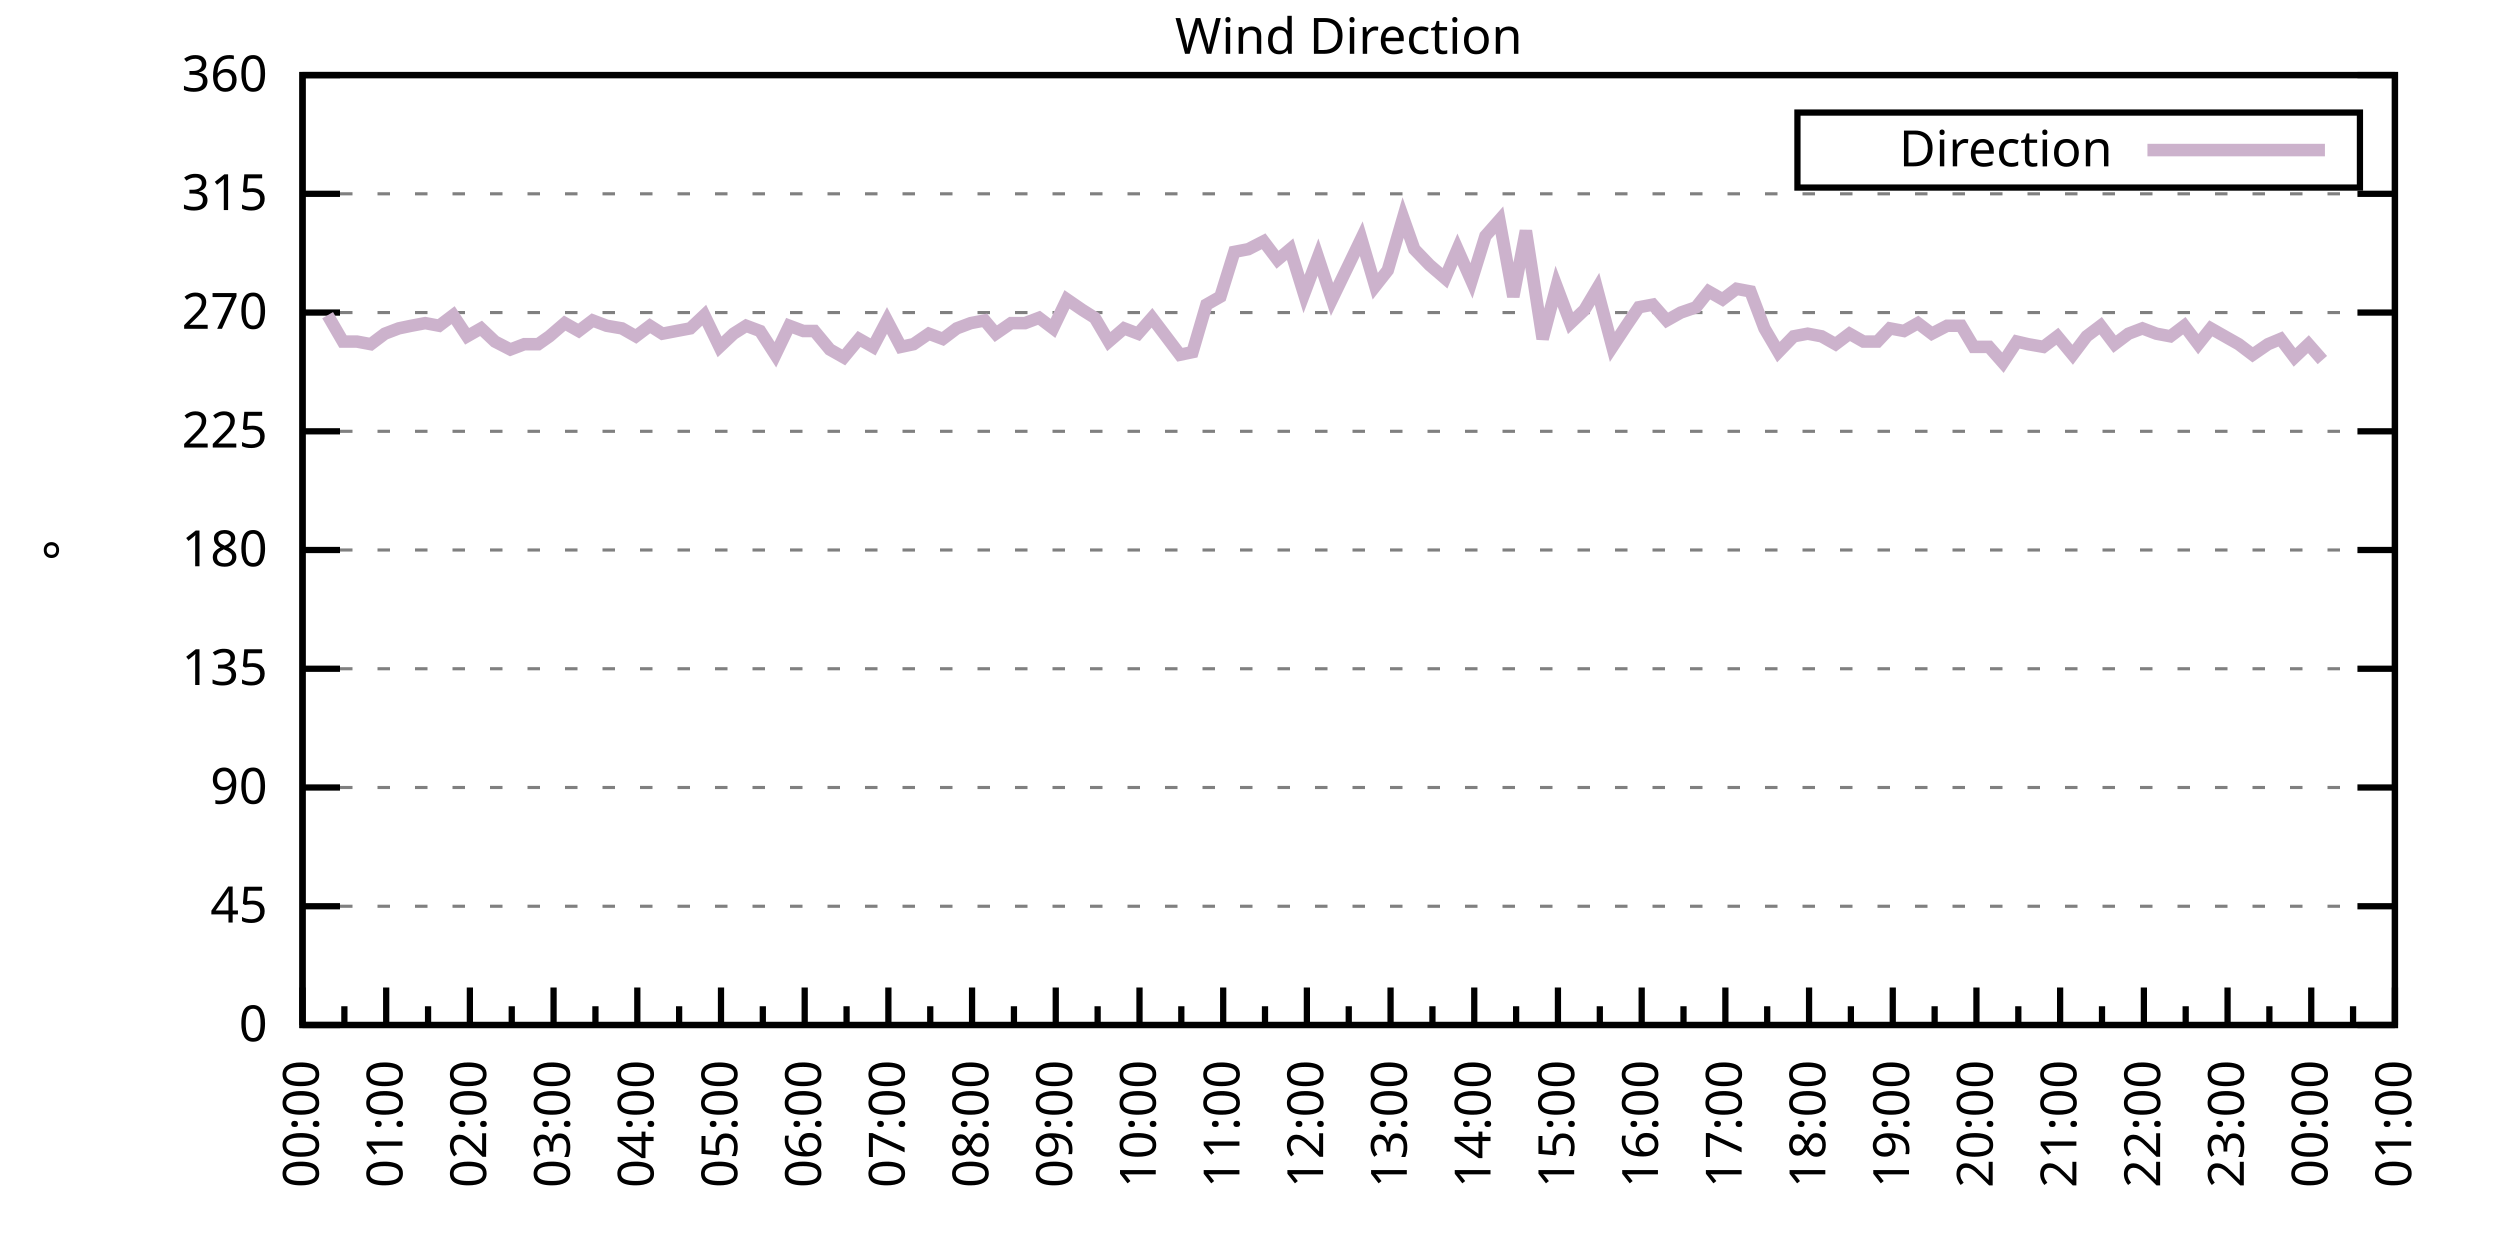
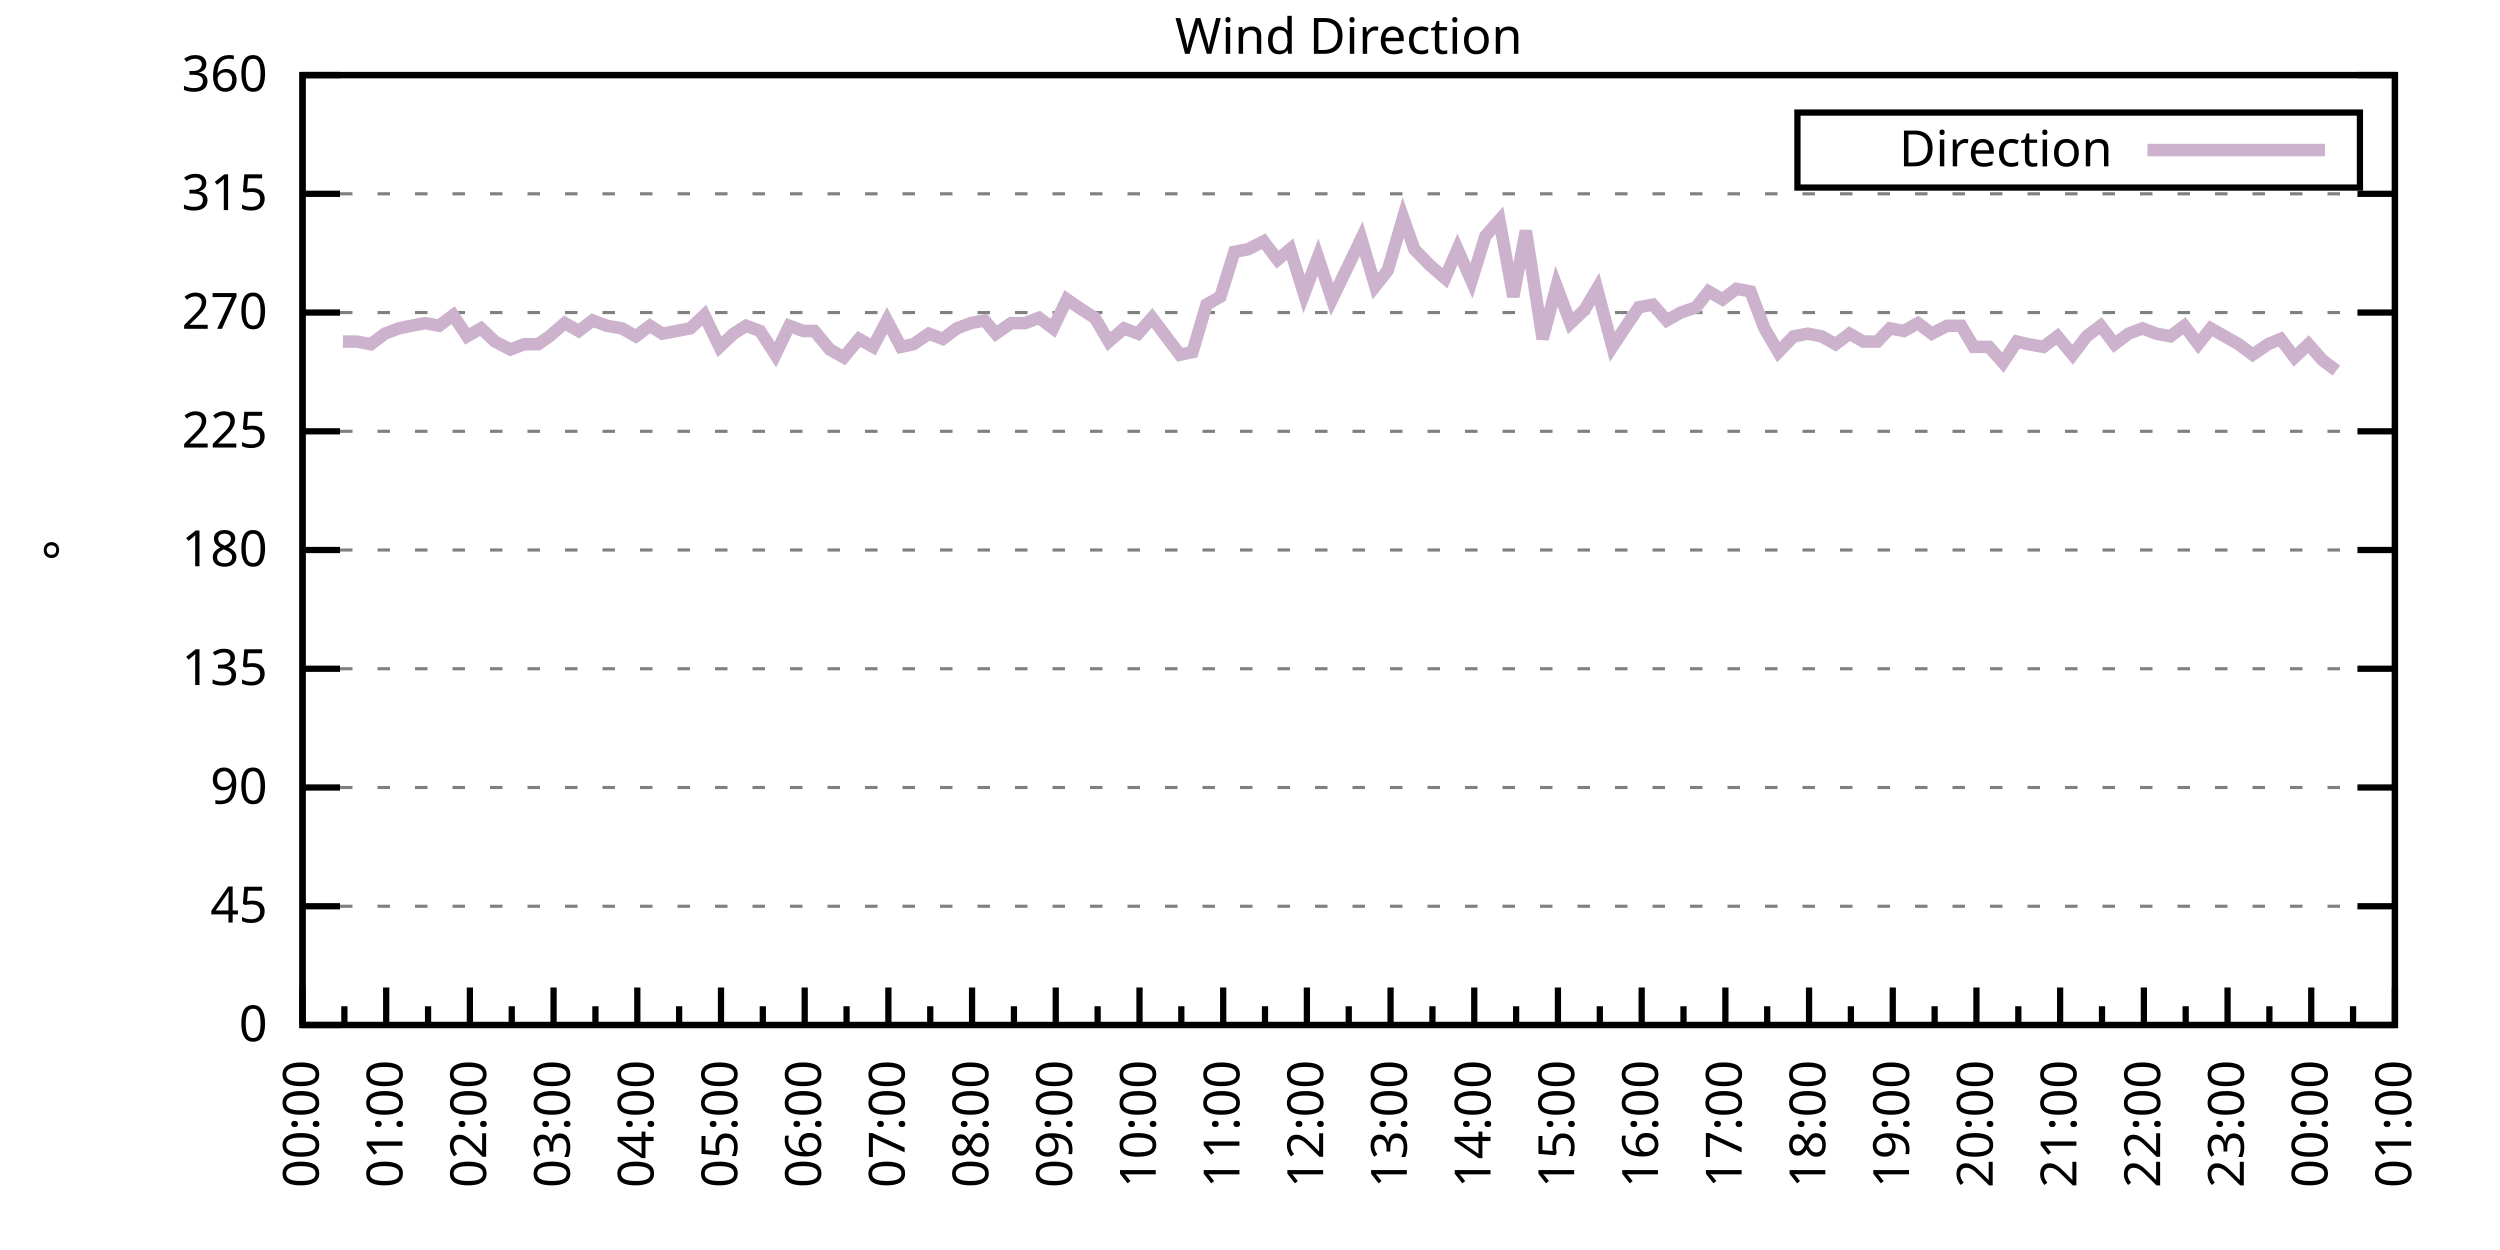
<svg xmlns="http://www.w3.org/2000/svg" xmlns:xlink="http://www.w3.org/1999/xlink" width="400" height="200" viewBox="0 0 400 200">
  <g id="gnuplot_canvas">
    <rect x="0" y="0" width="400" height="200" fill="none" />
    <defs>
      <circle id="gpDot" r="0.5" stroke-width="0.5" stroke="currentColor" />
      <path id="gpPt0" stroke-width="0.333" stroke="currentColor" d="M-1,0 h2 M0,-1 v2" />
      <path id="gpPt1" stroke-width="0.333" stroke="currentColor" d="M-1,-1 L1,1 M1,-1 L-1,1" />
      <path id="gpPt2" stroke-width="0.333" stroke="currentColor" d="M-1,0 L1,0 M0,-1 L0,1 M-1,-1 L1,1 M-1,1 L1,-1" />
      <rect id="gpPt3" stroke-width="0.333" stroke="currentColor" x="-1" y="-1" width="2" height="2" />
      <rect id="gpPt4" stroke-width="0.333" stroke="currentColor" fill="currentColor" x="-1" y="-1" width="2" height="2" />
      <circle id="gpPt5" stroke-width="0.333" stroke="currentColor" cx="0" cy="0" r="1" />
      <use xlink:href="#gpPt5" id="gpPt6" fill="currentColor" stroke="none" />
      <path id="gpPt7" stroke-width="0.333" stroke="currentColor" d="M0,-1.33 L-1.33,0.67 L1.33,0.67 z" />
      <use xlink:href="#gpPt7" id="gpPt8" fill="currentColor" stroke="none" />
      <use xlink:href="#gpPt7" id="gpPt9" stroke="currentColor" transform="rotate(180)" />
      <use xlink:href="#gpPt9" id="gpPt10" fill="currentColor" stroke="none" />
      <use xlink:href="#gpPt3" id="gpPt11" stroke="currentColor" transform="rotate(45)" />
      <use xlink:href="#gpPt11" id="gpPt12" fill="currentColor" stroke="none" />
      <path id="gpPt13" stroke-width="0.333" stroke="currentColor" d="M0,1.330 L1.265,0.411 L0.782,-1.067 L-0.782,-1.076 L-1.265,0.411 z" />
      <use xlink:href="#gpPt13" id="gpPt14" fill="currentColor" stroke="none" />
      <filter id="textbox" filterUnits="objectBoundingBox" x="0" y="0" height="1" width="1">
        <feFlood flood-color="white" flood-opacity="1" result="bgnd" />
        <feComposite in="SourceGraphic" in2="bgnd" operator="atop" />
      </filter>
      <filter id="greybox" filterUnits="objectBoundingBox" x="0" y="0" height="1" width="1">
        <feFlood flood-color="lightgrey" flood-opacity="1" result="grey" />
        <feComposite in="SourceGraphic" in2="grey" operator="atop" />
      </filter>
    </defs>
    <g fill="none" color="white" stroke="currentColor" stroke-width="1.00" stroke-linecap="butt" stroke-linejoin="miter">
</g>
    <g fill="none" color="black" stroke="currentColor" stroke-width="1.00" stroke-linecap="butt" stroke-linejoin="miter">
      <g stroke="none" shape-rendering="crispEdges">
        <polygon fill="rgb(255, 255, 255)" points="48.40,164.00 383.18,164.00 383.18,12.02 48.40,12.02 " />
      </g>
    </g>
    <g fill="none" color="black" stroke="currentColor" stroke-width="1.00" stroke-linecap="butt" stroke-linejoin="miter">
</g>
    <g fill="none" color="black" stroke="black" stroke-width="0.50" stroke-linecap="butt" stroke-linejoin="miter">
</g>
    <g fill="none" color="gray" stroke="currentColor" stroke-width="0.50" stroke-linecap="butt" stroke-linejoin="miter">
      <path stroke="gray" stroke-dasharray="2,4" class="gridline" d="M48.40,164.00 L383.19,164.00  " />
    </g>
    <g fill="none" color="gray" stroke="gray" stroke-width="1.00" stroke-linecap="butt" stroke-linejoin="miter">
</g>
    <g fill="none" color="black" stroke="currentColor" stroke-width="1.00" stroke-linecap="butt" stroke-linejoin="miter">
      <path stroke="black" d="M48.40,164.00 L54.40,164.00 M383.19,164.00 L377.19,164.00  " />
      <g transform="translate(42.80,166.60)" stroke="none" fill="black" font-family="Sans" font-size="8.00" text-anchor="end">
        <text>
          <tspan font-family="Sans"> 0</tspan>
        </text>
      </g>
    </g>
    <g fill="none" color="black" stroke="currentColor" stroke-width="1.00" stroke-linecap="butt" stroke-linejoin="miter">
</g>
    <g fill="none" color="black" stroke="black" stroke-width="0.50" stroke-linecap="butt" stroke-linejoin="miter">
</g>
    <g fill="none" color="gray" stroke="currentColor" stroke-width="0.50" stroke-linecap="butt" stroke-linejoin="miter">
      <path stroke="gray" stroke-dasharray="2,4" class="gridline" d="M48.40,145.00 L383.19,145.00  " />
    </g>
    <g fill="none" color="gray" stroke="gray" stroke-width="1.00" stroke-linecap="butt" stroke-linejoin="miter">
</g>
    <g fill="none" color="black" stroke="currentColor" stroke-width="1.00" stroke-linecap="butt" stroke-linejoin="miter">
      <path stroke="black" d="M48.40,145.00 L54.40,145.00 M383.19,145.00 L377.19,145.00  " />
      <g transform="translate(42.80,147.60)" stroke="none" fill="black" font-family="Sans" font-size="8.00" text-anchor="end">
        <text>
          <tspan font-family="Sans"> 45</tspan>
        </text>
      </g>
    </g>
    <g fill="none" color="black" stroke="currentColor" stroke-width="1.00" stroke-linecap="butt" stroke-linejoin="miter">
</g>
    <g fill="none" color="black" stroke="black" stroke-width="0.50" stroke-linecap="butt" stroke-linejoin="miter">
</g>
    <g fill="none" color="gray" stroke="currentColor" stroke-width="0.50" stroke-linecap="butt" stroke-linejoin="miter">
      <path stroke="gray" stroke-dasharray="2,4" class="gridline" d="M48.40,126.00 L383.19,126.00  " />
    </g>
    <g fill="none" color="gray" stroke="gray" stroke-width="1.00" stroke-linecap="butt" stroke-linejoin="miter">
</g>
    <g fill="none" color="black" stroke="currentColor" stroke-width="1.00" stroke-linecap="butt" stroke-linejoin="miter">
      <path stroke="black" d="M48.40,126.00 L54.40,126.00 M383.19,126.00 L377.19,126.00  " />
      <g transform="translate(42.80,128.60)" stroke="none" fill="black" font-family="Sans" font-size="8.00" text-anchor="end">
        <text>
          <tspan font-family="Sans"> 90</tspan>
        </text>
      </g>
    </g>
    <g fill="none" color="black" stroke="currentColor" stroke-width="1.00" stroke-linecap="butt" stroke-linejoin="miter">
</g>
    <g fill="none" color="black" stroke="black" stroke-width="0.50" stroke-linecap="butt" stroke-linejoin="miter">
</g>
    <g fill="none" color="gray" stroke="currentColor" stroke-width="0.50" stroke-linecap="butt" stroke-linejoin="miter">
      <path stroke="gray" stroke-dasharray="2,4" class="gridline" d="M48.40,107.00 L383.19,107.00  " />
    </g>
    <g fill="none" color="gray" stroke="gray" stroke-width="1.00" stroke-linecap="butt" stroke-linejoin="miter">
</g>
    <g fill="none" color="black" stroke="currentColor" stroke-width="1.00" stroke-linecap="butt" stroke-linejoin="miter">
      <path stroke="black" d="M48.40,107.00 L54.40,107.00 M383.19,107.00 L377.19,107.00  " />
      <g transform="translate(42.80,109.60)" stroke="none" fill="black" font-family="Sans" font-size="8.00" text-anchor="end">
        <text>
          <tspan font-family="Sans"> 135</tspan>
        </text>
      </g>
    </g>
    <g fill="none" color="black" stroke="currentColor" stroke-width="1.00" stroke-linecap="butt" stroke-linejoin="miter">
</g>
    <g fill="none" color="black" stroke="black" stroke-width="0.50" stroke-linecap="butt" stroke-linejoin="miter">
</g>
    <g fill="none" color="gray" stroke="currentColor" stroke-width="0.50" stroke-linecap="butt" stroke-linejoin="miter">
      <path stroke="gray" stroke-dasharray="2,4" class="gridline" d="M48.40,88.00 L383.19,88.00  " />
    </g>
    <g fill="none" color="gray" stroke="gray" stroke-width="1.00" stroke-linecap="butt" stroke-linejoin="miter">
</g>
    <g fill="none" color="black" stroke="currentColor" stroke-width="1.00" stroke-linecap="butt" stroke-linejoin="miter">
      <path stroke="black" d="M48.40,88.00 L54.40,88.00 M383.19,88.00 L377.19,88.00  " />
      <g transform="translate(42.80,90.60)" stroke="none" fill="black" font-family="Sans" font-size="8.00" text-anchor="end">
        <text>
          <tspan font-family="Sans"> 180</tspan>
        </text>
      </g>
    </g>
    <g fill="none" color="black" stroke="currentColor" stroke-width="1.00" stroke-linecap="butt" stroke-linejoin="miter">
</g>
    <g fill="none" color="black" stroke="black" stroke-width="0.50" stroke-linecap="butt" stroke-linejoin="miter">
</g>
    <g fill="none" color="gray" stroke="currentColor" stroke-width="0.50" stroke-linecap="butt" stroke-linejoin="miter">
      <path stroke="gray" stroke-dasharray="2,4" class="gridline" d="M48.40,69.01 L383.19,69.01  " />
    </g>
    <g fill="none" color="gray" stroke="gray" stroke-width="1.00" stroke-linecap="butt" stroke-linejoin="miter">
</g>
    <g fill="none" color="black" stroke="currentColor" stroke-width="1.00" stroke-linecap="butt" stroke-linejoin="miter">
      <path stroke="black" d="M48.40,69.01 L54.40,69.01 M383.19,69.01 L377.19,69.01  " />
      <g transform="translate(42.80,71.61)" stroke="none" fill="black" font-family="Sans" font-size="8.00" text-anchor="end">
        <text>
          <tspan font-family="Sans"> 225</tspan>
        </text>
      </g>
    </g>
    <g fill="none" color="black" stroke="currentColor" stroke-width="1.00" stroke-linecap="butt" stroke-linejoin="miter">
</g>
    <g fill="none" color="black" stroke="black" stroke-width="0.50" stroke-linecap="butt" stroke-linejoin="miter">
</g>
    <g fill="none" color="gray" stroke="currentColor" stroke-width="0.50" stroke-linecap="butt" stroke-linejoin="miter">
      <path stroke="gray" stroke-dasharray="2,4" class="gridline" d="M48.40,50.01 L383.19,50.01  " />
    </g>
    <g fill="none" color="gray" stroke="gray" stroke-width="1.00" stroke-linecap="butt" stroke-linejoin="miter">
</g>
    <g fill="none" color="black" stroke="currentColor" stroke-width="1.00" stroke-linecap="butt" stroke-linejoin="miter">
      <path stroke="black" d="M48.40,50.01 L54.40,50.01 M383.19,50.01 L377.19,50.01  " />
      <g transform="translate(42.80,52.61)" stroke="none" fill="black" font-family="Sans" font-size="8.00" text-anchor="end">
        <text>
          <tspan font-family="Sans"> 270</tspan>
        </text>
      </g>
    </g>
    <g fill="none" color="black" stroke="currentColor" stroke-width="1.00" stroke-linecap="butt" stroke-linejoin="miter">
</g>
    <g fill="none" color="black" stroke="black" stroke-width="0.50" stroke-linecap="butt" stroke-linejoin="miter">
</g>
    <g fill="none" color="gray" stroke="currentColor" stroke-width="0.50" stroke-linecap="butt" stroke-linejoin="miter">
      <path stroke="gray" stroke-dasharray="2,4" class="gridline" d="M48.40,31.01 L383.19,31.01  " />
    </g>
    <g fill="none" color="gray" stroke="gray" stroke-width="1.00" stroke-linecap="butt" stroke-linejoin="miter">
</g>
    <g fill="none" color="black" stroke="currentColor" stroke-width="1.00" stroke-linecap="butt" stroke-linejoin="miter">
      <path stroke="black" d="M48.40,31.01 L54.40,31.01 M383.19,31.01 L377.19,31.01  " />
      <g transform="translate(42.80,33.61)" stroke="none" fill="black" font-family="Sans" font-size="8.00" text-anchor="end">
        <text>
          <tspan font-family="Sans"> 315</tspan>
        </text>
      </g>
    </g>
    <g fill="none" color="black" stroke="currentColor" stroke-width="1.00" stroke-linecap="butt" stroke-linejoin="miter">
</g>
    <g fill="none" color="black" stroke="black" stroke-width="0.50" stroke-linecap="butt" stroke-linejoin="miter">
</g>
    <g fill="none" color="gray" stroke="currentColor" stroke-width="0.50" stroke-linecap="butt" stroke-linejoin="miter">
      <path stroke="gray" stroke-dasharray="2,4" class="gridline" d="M48.40,12.01 L383.19,12.01  " />
    </g>
    <g fill="none" color="gray" stroke="gray" stroke-width="1.00" stroke-linecap="butt" stroke-linejoin="miter">
</g>
    <g fill="none" color="black" stroke="currentColor" stroke-width="1.00" stroke-linecap="butt" stroke-linejoin="miter">
      <path stroke="black" d="M48.40,12.01 L54.40,12.01 M383.19,12.01 L377.19,12.01  " />
      <g transform="translate(42.80,14.61)" stroke="none" fill="black" font-family="Sans" font-size="8.00" text-anchor="end">
        <text>
          <tspan font-family="Sans"> 360</tspan>
        </text>
      </g>
    </g>
    <g fill="none" color="black" stroke="currentColor" stroke-width="1.00" stroke-linecap="butt" stroke-linejoin="miter">
      <path stroke="black" d="M48.40,164.00 L48.40,158.00  " />
      <g transform="translate(51.00,169.60) rotate(270)" stroke="none" fill="black" font-family="Sans" font-size="8.00" text-anchor="end">
        <text>
          <tspan font-family="Sans">00:00</tspan>
        </text>
      </g>
    </g>
    <g fill="none" color="black" stroke="currentColor" stroke-width="1.00" stroke-linecap="butt" stroke-linejoin="miter">
      <path stroke="black" d="M55.10,164.00 L55.10,161.00 M61.79,164.00 L61.79,158.00  " />
      <g transform="translate(64.39,169.60) rotate(270)" stroke="none" fill="black" font-family="Sans" font-size="8.00" text-anchor="end">
        <text>
          <tspan font-family="Sans">01:00</tspan>
        </text>
      </g>
    </g>
    <g fill="none" color="black" stroke="currentColor" stroke-width="1.00" stroke-linecap="butt" stroke-linejoin="miter">
      <path stroke="black" d="M68.49,164.00 L68.49,161.00 M75.18,164.00 L75.18,158.00  " />
      <g transform="translate(77.78,169.60) rotate(270)" stroke="none" fill="black" font-family="Sans" font-size="8.00" text-anchor="end">
        <text>
          <tspan font-family="Sans">02:00</tspan>
        </text>
      </g>
    </g>
    <g fill="none" color="black" stroke="currentColor" stroke-width="1.00" stroke-linecap="butt" stroke-linejoin="miter">
      <path stroke="black" d="M81.88,164.00 L81.88,161.00 M88.57,164.00 L88.57,158.00  " />
      <g transform="translate(91.17,169.60) rotate(270)" stroke="none" fill="black" font-family="Sans" font-size="8.00" text-anchor="end">
        <text>
          <tspan font-family="Sans">03:00</tspan>
        </text>
      </g>
    </g>
    <g fill="none" color="black" stroke="currentColor" stroke-width="1.00" stroke-linecap="butt" stroke-linejoin="miter">
      <path stroke="black" d="M95.27,164.00 L95.27,161.00 M101.97,164.00 L101.97,158.00  " />
      <g transform="translate(104.57,169.60) rotate(270)" stroke="none" fill="black" font-family="Sans" font-size="8.00" text-anchor="end">
        <text>
          <tspan font-family="Sans">04:00</tspan>
        </text>
      </g>
    </g>
    <g fill="none" color="black" stroke="currentColor" stroke-width="1.00" stroke-linecap="butt" stroke-linejoin="miter">
      <path stroke="black" d="M108.66,164.00 L108.66,161.00 M115.36,164.00 L115.36,158.00  " />
      <g transform="translate(117.96,169.60) rotate(270)" stroke="none" fill="black" font-family="Sans" font-size="8.00" text-anchor="end">
        <text>
          <tspan font-family="Sans">05:00</tspan>
        </text>
      </g>
    </g>
    <g fill="none" color="black" stroke="currentColor" stroke-width="1.00" stroke-linecap="butt" stroke-linejoin="miter">
      <path stroke="black" d="M122.05,164.00 L122.05,161.00 M128.75,164.00 L128.75,158.00  " />
      <g transform="translate(131.35,169.60) rotate(270)" stroke="none" fill="black" font-family="Sans" font-size="8.00" text-anchor="end">
        <text>
          <tspan font-family="Sans">06:00</tspan>
        </text>
      </g>
    </g>
    <g fill="none" color="black" stroke="currentColor" stroke-width="1.00" stroke-linecap="butt" stroke-linejoin="miter">
      <path stroke="black" d="M135.45,164.00 L135.45,161.00 M142.14,164.00 L142.14,158.00  " />
      <g transform="translate(144.74,169.60) rotate(270)" stroke="none" fill="black" font-family="Sans" font-size="8.00" text-anchor="end">
        <text>
          <tspan font-family="Sans">07:00</tspan>
        </text>
      </g>
    </g>
    <g fill="none" color="black" stroke="currentColor" stroke-width="1.00" stroke-linecap="butt" stroke-linejoin="miter">
      <path stroke="black" d="M148.84,164.00 L148.84,161.00 M155.53,164.00 L155.53,158.00  " />
      <g transform="translate(158.13,169.60) rotate(270)" stroke="none" fill="black" font-family="Sans" font-size="8.00" text-anchor="end">
        <text>
          <tspan font-family="Sans">08:00</tspan>
        </text>
      </g>
    </g>
    <g fill="none" color="black" stroke="currentColor" stroke-width="1.00" stroke-linecap="butt" stroke-linejoin="miter">
      <path stroke="black" d="M162.23,164.00 L162.23,161.00 M168.92,164.00 L168.92,158.00  " />
      <g transform="translate(171.52,169.60) rotate(270)" stroke="none" fill="black" font-family="Sans" font-size="8.00" text-anchor="end">
        <text>
          <tspan font-family="Sans">09:00</tspan>
        </text>
      </g>
    </g>
    <g fill="none" color="black" stroke="currentColor" stroke-width="1.00" stroke-linecap="butt" stroke-linejoin="miter">
      <path stroke="black" d="M175.62,164.00 L175.62,161.00 M182.32,164.00 L182.32,158.00  " />
      <g transform="translate(184.92,169.60) rotate(270)" stroke="none" fill="black" font-family="Sans" font-size="8.00" text-anchor="end">
        <text>
          <tspan font-family="Sans">10:00</tspan>
        </text>
      </g>
    </g>
    <g fill="none" color="black" stroke="currentColor" stroke-width="1.00" stroke-linecap="butt" stroke-linejoin="miter">
      <path stroke="black" d="M189.01,164.00 L189.01,161.00 M195.71,164.00 L195.71,158.00  " />
      <g transform="translate(198.31,169.60) rotate(270)" stroke="none" fill="black" font-family="Sans" font-size="8.00" text-anchor="end">
        <text>
          <tspan font-family="Sans">11:00</tspan>
        </text>
      </g>
    </g>
    <g fill="none" color="black" stroke="currentColor" stroke-width="1.00" stroke-linecap="butt" stroke-linejoin="miter">
      <path stroke="black" d="M202.40,164.00 L202.40,161.00 M209.10,164.00 L209.10,158.00  " />
      <g transform="translate(211.70,169.60) rotate(270)" stroke="none" fill="black" font-family="Sans" font-size="8.00" text-anchor="end">
        <text>
          <tspan font-family="Sans">12:00</tspan>
        </text>
      </g>
    </g>
    <g fill="none" color="black" stroke="currentColor" stroke-width="1.00" stroke-linecap="butt" stroke-linejoin="miter">
      <path stroke="black" d="M215.80,164.00 L215.80,161.00 M222.49,164.00 L222.49,158.00  " />
      <g transform="translate(225.09,169.60) rotate(270)" stroke="none" fill="black" font-family="Sans" font-size="8.00" text-anchor="end">
        <text>
          <tspan font-family="Sans">13:00</tspan>
        </text>
      </g>
    </g>
    <g fill="none" color="black" stroke="currentColor" stroke-width="1.00" stroke-linecap="butt" stroke-linejoin="miter">
      <path stroke="black" d="M229.19,164.00 L229.19,161.00 M235.88,164.00 L235.88,158.00  " />
      <g transform="translate(238.48,169.60) rotate(270)" stroke="none" fill="black" font-family="Sans" font-size="8.00" text-anchor="end">
        <text>
          <tspan font-family="Sans">14:00</tspan>
        </text>
      </g>
    </g>
    <g fill="none" color="black" stroke="currentColor" stroke-width="1.00" stroke-linecap="butt" stroke-linejoin="miter">
      <path stroke="black" d="M242.58,164.00 L242.58,161.00 M249.27,164.00 L249.27,158.00  " />
      <g transform="translate(251.87,169.60) rotate(270)" stroke="none" fill="black" font-family="Sans" font-size="8.00" text-anchor="end">
        <text>
          <tspan font-family="Sans">15:00</tspan>
        </text>
      </g>
    </g>
    <g fill="none" color="black" stroke="currentColor" stroke-width="1.00" stroke-linecap="butt" stroke-linejoin="miter">
      <path stroke="black" d="M255.97,164.00 L255.97,161.00 M262.67,164.00 L262.67,158.00  " />
      <g transform="translate(265.27,169.60) rotate(270)" stroke="none" fill="black" font-family="Sans" font-size="8.00" text-anchor="end">
        <text>
          <tspan font-family="Sans">16:00</tspan>
        </text>
      </g>
    </g>
    <g fill="none" color="black" stroke="currentColor" stroke-width="1.00" stroke-linecap="butt" stroke-linejoin="miter">
      <path stroke="black" d="M269.36,164.00 L269.36,161.00 M276.06,164.00 L276.06,158.00  " />
      <g transform="translate(278.66,169.60) rotate(270)" stroke="none" fill="black" font-family="Sans" font-size="8.00" text-anchor="end">
        <text>
          <tspan font-family="Sans">17:00</tspan>
        </text>
      </g>
    </g>
    <g fill="none" color="black" stroke="currentColor" stroke-width="1.00" stroke-linecap="butt" stroke-linejoin="miter">
      <path stroke="black" d="M282.75,164.00 L282.75,161.00 M289.45,164.00 L289.45,158.00  " />
      <g transform="translate(292.05,169.60) rotate(270)" stroke="none" fill="black" font-family="Sans" font-size="8.00" text-anchor="end">
        <text>
          <tspan font-family="Sans">18:00</tspan>
        </text>
      </g>
    </g>
    <g fill="none" color="black" stroke="currentColor" stroke-width="1.00" stroke-linecap="butt" stroke-linejoin="miter">
      <path stroke="black" d="M296.14,164.00 L296.14,161.00 M302.84,164.00 L302.84,158.00  " />
      <g transform="translate(305.44,169.60) rotate(270)" stroke="none" fill="black" font-family="Sans" font-size="8.00" text-anchor="end">
        <text>
          <tspan font-family="Sans">19:00</tspan>
        </text>
      </g>
    </g>
    <g fill="none" color="black" stroke="currentColor" stroke-width="1.00" stroke-linecap="butt" stroke-linejoin="miter">
      <path stroke="black" d="M309.54,164.00 L309.54,161.00 M316.23,164.00 L316.23,158.00  " />
      <g transform="translate(318.83,169.60) rotate(270)" stroke="none" fill="black" font-family="Sans" font-size="8.00" text-anchor="end">
        <text>
          <tspan font-family="Sans">20:00</tspan>
        </text>
      </g>
    </g>
    <g fill="none" color="black" stroke="currentColor" stroke-width="1.00" stroke-linecap="butt" stroke-linejoin="miter">
      <path stroke="black" d="M322.93,164.00 L322.93,161.00 M329.62,164.00 L329.62,158.00  " />
      <g transform="translate(332.22,169.60) rotate(270)" stroke="none" fill="black" font-family="Sans" font-size="8.00" text-anchor="end">
        <text>
          <tspan font-family="Sans">21:00</tspan>
        </text>
      </g>
    </g>
    <g fill="none" color="black" stroke="currentColor" stroke-width="1.00" stroke-linecap="butt" stroke-linejoin="miter">
      <path stroke="black" d="M336.32,164.00 L336.32,161.00 M343.02,164.00 L343.02,158.00  " />
      <g transform="translate(345.62,169.60) rotate(270)" stroke="none" fill="black" font-family="Sans" font-size="8.00" text-anchor="end">
        <text>
          <tspan font-family="Sans">22:00</tspan>
        </text>
      </g>
    </g>
    <g fill="none" color="black" stroke="currentColor" stroke-width="1.00" stroke-linecap="butt" stroke-linejoin="miter">
      <path stroke="black" d="M349.71,164.00 L349.71,161.00 M356.41,164.00 L356.41,158.00  " />
      <g transform="translate(359.01,169.60) rotate(270)" stroke="none" fill="black" font-family="Sans" font-size="8.00" text-anchor="end">
        <text>
          <tspan font-family="Sans">23:00</tspan>
        </text>
      </g>
    </g>
    <g fill="none" color="black" stroke="currentColor" stroke-width="1.00" stroke-linecap="butt" stroke-linejoin="miter">
      <path stroke="black" d="M363.10,164.00 L363.10,161.00 M369.80,164.00 L369.80,158.00  " />
      <g transform="translate(372.40,169.60) rotate(270)" stroke="none" fill="black" font-family="Sans" font-size="8.00" text-anchor="end">
        <text>
          <tspan font-family="Sans">00:00</tspan>
        </text>
      </g>
    </g>
    <g fill="none" color="black" stroke="currentColor" stroke-width="1.00" stroke-linecap="butt" stroke-linejoin="miter">
      <path stroke="black" d="M376.49,164.00 L376.49,161.00 M383.19,164.00 L383.19,158.00  " />
      <g transform="translate(385.79,169.60) rotate(270)" stroke="none" fill="black" font-family="Sans" font-size="8.00" text-anchor="end">
        <text>
          <tspan font-family="Sans">01:00</tspan>
        </text>
      </g>
    </g>
    <g fill="none" color="black" stroke="currentColor" stroke-width="1.00" stroke-linecap="butt" stroke-linejoin="miter">
</g>
    <g fill="none" color="black" stroke="currentColor" stroke-width="1.00" stroke-linecap="butt" stroke-linejoin="miter">
      <path stroke="black" d="M48.40,12.01 L48.40,164.00 L383.19,164.00 L383.19,12.01 L48.40,12.01 Z  " />
    </g>
    <g fill="none" color="black" stroke="currentColor" stroke-width="1.00" stroke-linecap="butt" stroke-linejoin="miter">
      <g transform="translate(12.80,88.01) rotate(270)" stroke="none" fill="black" font-family="Sans" font-size="8.00" text-anchor="middle">
        <text>
          <tspan font-family="Sans">°</tspan>
        </text>
      </g>
    </g>
    <g fill="none" color="black" stroke="currentColor" stroke-width="1.00" stroke-linecap="butt" stroke-linejoin="miter">
</g>
    <g fill="none" color="black" stroke="currentColor" stroke-width="1.00" stroke-linecap="butt" stroke-linejoin="miter">
      <path stroke="black" d="M287.59,30.01 L287.59,18.01 L377.59,18.01 L377.59,30.01 L287.59,30.01 Z  " />
    </g>
    <g id="Wind_direction_plot_1">
      <g fill="none" color="white" stroke="black" stroke-width="2.00" stroke-linecap="butt" stroke-linejoin="miter">
</g>
      <g fill="none" color="black" stroke="currentColor" stroke-width="2.00" stroke-linecap="butt" stroke-linejoin="miter">
        <g transform="translate(337.99,26.61)" stroke="none" fill="black" font-family="Sans" font-size="8.00" text-anchor="end">
          <text>
            <tspan font-family="Sans">Direction</tspan>
          </text>
        </g>
      </g>
      <g fill="none" color="black" stroke="currentColor" stroke-width="2.00" stroke-linecap="butt" stroke-linejoin="miter">
-         <path stroke="rgb(204, 178, 204)" d="M343.59,24.01 L371.99,24.01 M52.42,50.43 L54.87,54.65 L57.10,54.65 L59.34,55.07 L61.57,53.39 L63.80,52.54   L65.81,52.12 L68.04,51.70 L70.27,52.12 L72.50,50.43 L74.74,53.81 L76.97,52.54 L79.20,54.65 L81.66,55.92   L83.89,55.07 L86.12,55.07 L87.91,53.81 L90.36,51.70 L92.59,52.96 L94.82,51.27 L97.06,52.12 L99.51,52.54   L101.74,53.81 L103.98,52.12 L105.98,53.39 L108.22,52.96 L110.45,52.54 L112.68,50.43 L115.13,55.50 L117.37,53.39   L119.38,52.12 L121.61,52.96 L124.06,56.76 L126.29,52.12 L128.53,52.96 L130.31,52.96 L132.77,55.92 L135.00,57.18   L137.45,54.23 L139.69,55.50 L141.92,51.27 L144.15,55.50 L146.16,55.07 L148.61,53.39 L150.85,54.23 L153.08,52.54   L155.31,51.70 L157.54,51.27 L159.33,53.39 L161.78,51.70 L164.01,51.70 L166.25,50.85 L168.48,52.54 L170.71,47.90   L173.17,49.59 L175.17,50.85 L177.41,54.65 L179.86,52.54 L182.09,53.39 L184.32,50.85 L186.56,53.81 L188.79,56.76   L190.80,56.34 L193.03,48.74 L195.26,47.47 L197.49,40.30 L199.73,39.87 L202.18,38.61 L204.41,41.56 L206.42,39.87   L208.65,47.05 L210.88,41.14 L213.12,47.90 L215.57,42.83 L217.80,38.19 L220.04,45.79 L222.04,43.25 L224.50,34.81   L226.29,39.87 L228.74,42.41 L231.20,44.52 L233.20,39.87 L235.44,44.94 L237.67,37.76 L239.90,35.23 L242.13,47.47   L244.14,36.92 L246.82,54.23 L249.05,45.79 L251.28,51.70 L253.51,49.59 L255.52,46.21 L257.98,55.50 L260.21,52.12   L262.22,49.16 L264.45,48.74 L266.68,51.27 L268.92,50.01 L271.37,49.16 L273.38,46.63 L275.61,47.90 L277.84,46.21   L280.07,46.63 L282.31,52.54 L284.54,56.34 L286.99,53.81 L289.23,53.39 L291.46,53.81 L293.69,55.07 L295.92,53.39   L298.15,54.65 L300.39,54.65 L302.39,52.54 L304.63,52.96 L306.86,51.70 L309.09,53.39 L311.54,52.12 L313.78,52.12   L315.79,55.50 L318.24,55.50 L320.47,58.03 L322.70,54.65 L324.49,55.07 L326.95,55.50 L329.18,53.81 L331.63,56.76   L333.86,53.81 L336.10,52.12 L338.33,55.07 L340.56,53.39 L342.79,52.54 L345.02,53.39 L347.26,53.81 L349.49,52.12   L351.72,55.07 L353.73,52.54 L355.96,53.81 L358.19,55.07 L360.42,56.76 L362.88,55.07 L364.89,54.23 L367.12,57.18   L369.35,55.07 L371.58,57.61  " />
+         <path stroke="rgb(204, 178, 204)" d="M343.59,24.01 L371.99,24.01 M54.87,54.65 L57.10,54.65 L59.34,55.07 L61.57,53.39 L63.80,52.54 L65.81,52.12   L68.04,51.70 L70.27,52.12 L72.50,50.43 L74.74,53.81 L76.97,52.54 L79.20,54.65 L81.66,55.92 L83.89,55.07   L86.12,55.07 L87.91,53.81 L90.36,51.70 L92.59,52.96 L94.82,51.27 L97.06,52.12 L99.51,52.54 L101.74,53.81   L103.98,52.12 L105.98,53.39 L108.22,52.96 L110.45,52.54 L112.68,50.43 L115.13,55.50 L117.37,53.39 L119.38,52.12   L121.61,52.96 L124.06,56.76 L126.29,52.12 L128.53,52.96 L130.31,52.96 L132.77,55.92 L135.00,57.18 L137.45,54.23   L139.69,55.50 L141.92,51.27 L144.15,55.50 L146.16,55.07 L148.61,53.39 L150.85,54.23 L153.08,52.54 L155.31,51.70   L157.54,51.27 L159.33,53.39 L161.78,51.70 L164.01,51.70 L166.25,50.85 L168.48,52.54 L170.71,47.90 L173.17,49.59   L175.17,50.85 L177.41,54.65 L179.86,52.54 L182.09,53.39 L184.32,50.85 L186.56,53.81 L188.79,56.76 L190.80,56.34   L193.03,48.74 L195.26,47.47 L197.49,40.30 L199.73,39.87 L202.18,38.61 L204.41,41.56 L206.42,39.87 L208.65,47.05   L210.88,41.14 L213.12,47.90 L215.57,42.83 L217.80,38.19 L220.04,45.79 L222.04,43.25 L224.50,34.81 L226.29,39.87   L228.74,42.41 L231.20,44.52 L233.20,39.87 L235.44,44.94 L237.67,37.76 L239.90,35.23 L242.13,47.47 L244.14,36.92   L246.82,54.23 L249.05,45.79 L251.28,51.70 L253.51,49.59 L255.52,46.21 L257.98,55.50 L260.21,52.12 L262.22,49.16   L264.45,48.74 L266.68,51.27 L268.92,50.01 L271.37,49.16 L273.38,46.63 L275.61,47.90 L277.84,46.21 L280.07,46.63   L282.31,52.54 L284.54,56.34 L286.99,53.81 L289.23,53.39 L291.46,53.81 L293.69,55.07 L295.92,53.39 L298.15,54.65   L300.39,54.65 L302.39,52.54 L304.63,52.96 L306.86,51.70 L309.09,53.39 L311.54,52.12 L313.78,52.12 L315.79,55.50   L318.24,55.50 L320.47,58.03 L322.70,54.65 L324.49,55.07 L326.95,55.50 L329.18,53.81 L331.63,56.76 L333.86,53.81   L336.10,52.12 L338.33,55.07 L340.56,53.39 L342.79,52.54 L345.02,53.39 L347.26,53.81 L349.49,52.12 L351.72,55.07   L353.73,52.54 L355.96,53.81 L358.19,55.07 L360.42,56.76 L362.88,55.07 L364.89,54.23 L367.12,57.18 L369.35,55.07   L371.58,57.61 L373.82,59.30  " />
      </g>
    </g>
    <g fill="none" color="black" stroke="currentColor" stroke-width="2.00" stroke-linecap="butt" stroke-linejoin="miter">
</g>
    <g fill="none" color="black" stroke="black" stroke-width="1.00" stroke-linecap="butt" stroke-linejoin="miter">
</g>
    <g fill="none" color="black" stroke="currentColor" stroke-width="1.00" stroke-linecap="butt" stroke-linejoin="miter">
      <path stroke="black" d="M48.40,12.01 L48.40,164.00 L383.19,164.00 L383.19,12.01 L48.40,12.01 Z  " />
    </g>
    <g fill="none" color="black" stroke="currentColor" stroke-width="1.00" stroke-linecap="butt" stroke-linejoin="miter">
      <g transform="translate(215.79,8.61)" stroke="none" fill="black" font-family="Sans" font-size="8.00" text-anchor="middle">
        <text>
          <tspan font-family="Sans">Wind Direction</tspan>
        </text>
      </g>
    </g>
    <g fill="none" color="black" stroke="currentColor" stroke-width="1.00" stroke-linecap="butt" stroke-linejoin="miter">
</g>
  </g>
</svg>
